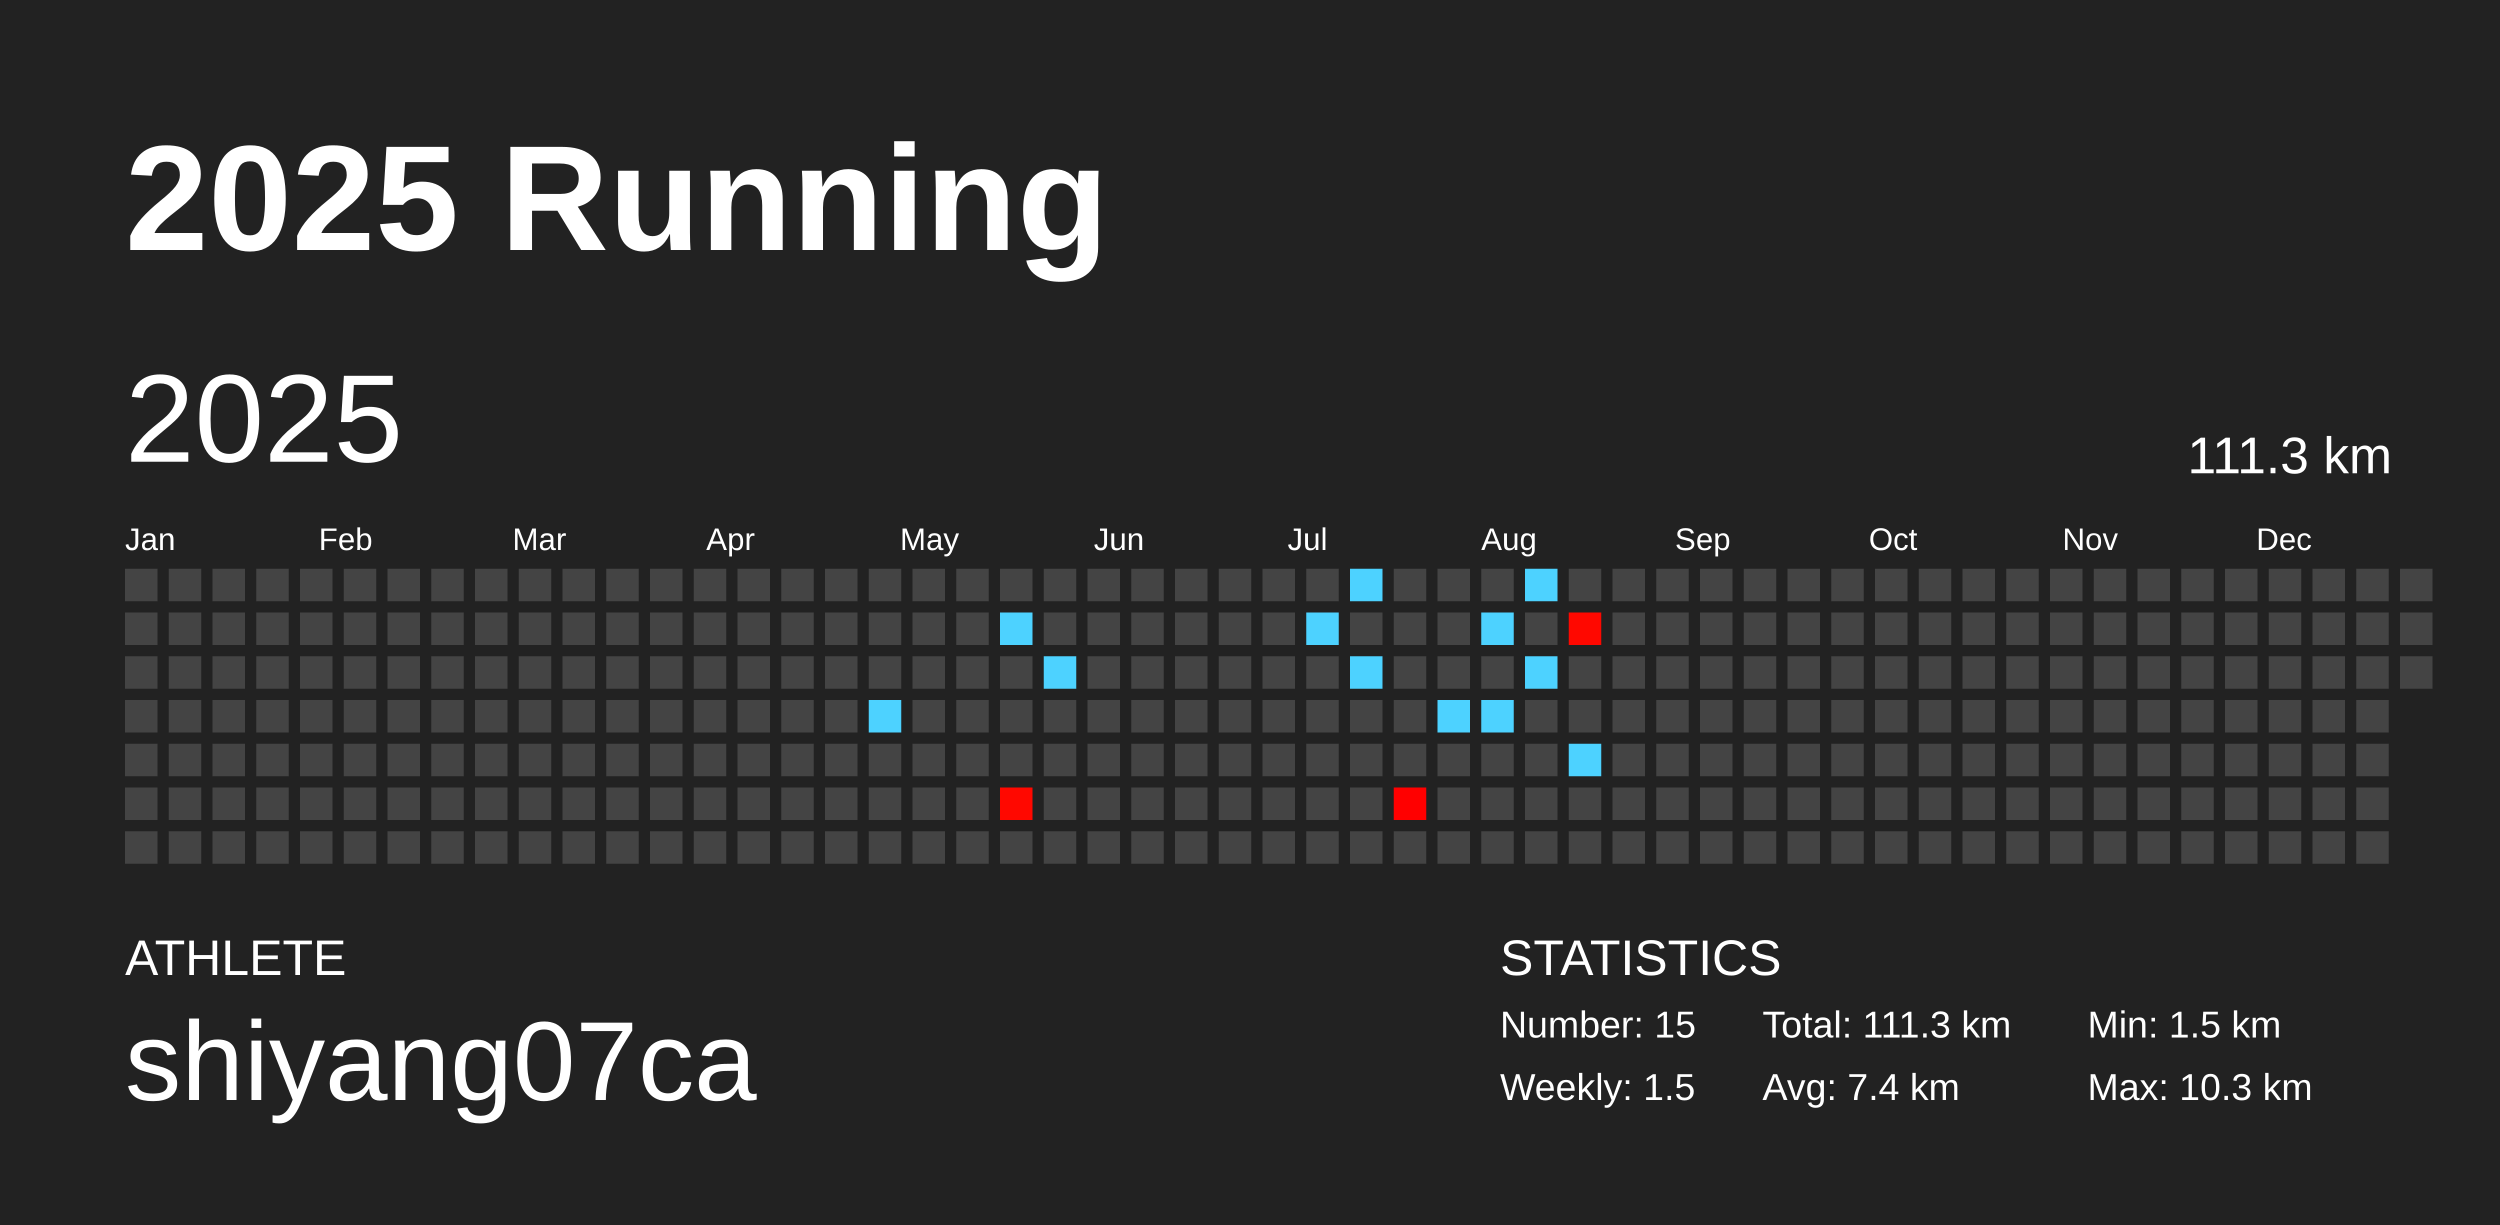
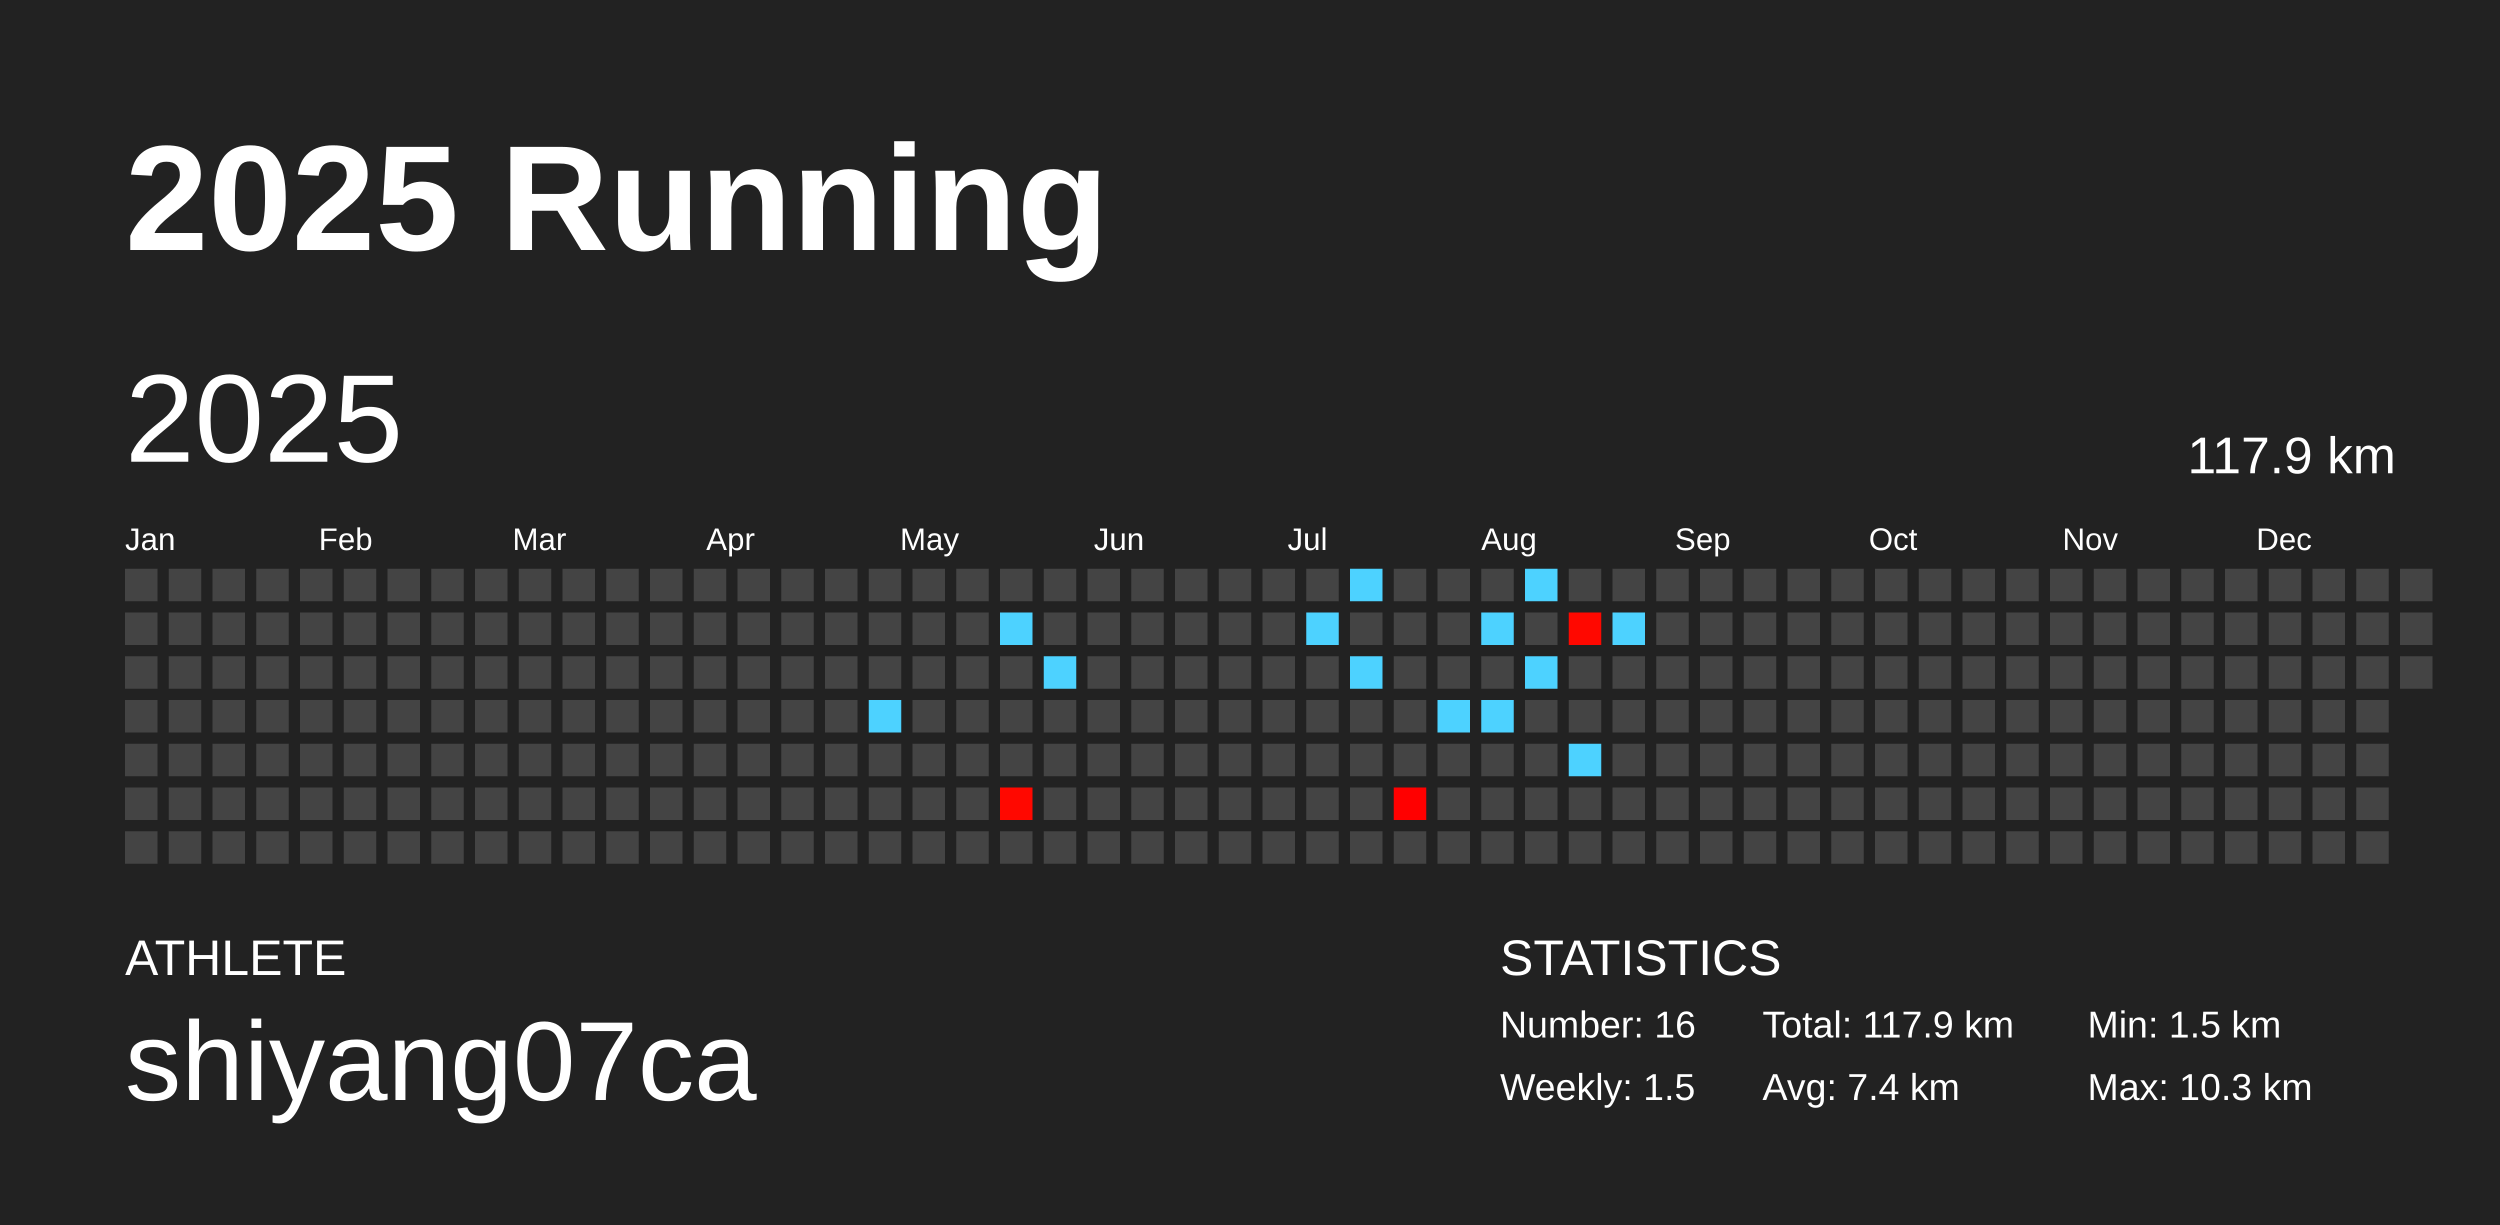
<svg xmlns="http://www.w3.org/2000/svg" baseProfile="full" height="98mm" version="1.1" viewBox="0,0,200,98" width="200mm">
  <defs />
  <rect fill="#222222" height="98" width="200" x="0" y="0" />
  <text fill="#FFFFFF" style="font-size:12px; font-family:Arial; font-weight:bold;" x="10" y="20">2025 Running</text>
  <text fill="#FFFFFF" style="font-size:4px; font-family:Arial" x="10" y="78">ATHLETE</text>
  <text fill="#FFFFFF" style="font-size:9px; font-family:Arial" x="10" y="88">shiyang07ca</text>
  <text fill="#FFFFFF" style="font-size:4px; font-family:Arial" x="120" y="78">STATISTICS</text>
-   <text fill="#FFFFFF" style="font-size:3px; font-family:Arial" x="120" y="83">Number: 15</text>
+   <text fill="#FFFFFF" style="font-size:3px; font-family:Arial" x="120" y="83">Number: 16</text>
  <text fill="#FFFFFF" style="font-size:3px; font-family:Arial" x="120" y="88">Weekly: 1.5</text>
-   <text fill="#FFFFFF" style="font-size:3px; font-family:Arial" x="141" y="83">Total: 111.3 km</text>
+   <text fill="#FFFFFF" style="font-size:3px; font-family:Arial" x="141" y="83">Total: 117.9 km</text>
  <text fill="#FFFFFF" style="font-size:3px; font-family:Arial" x="141" y="88">Avg: 7.4 km</text>
  <text fill="#FFFFFF" style="font-size:3px; font-family:Arial" x="167" y="83">Min: 1.5 km</text>
  <text fill="#FFFFFF" style="font-size:3px; font-family:Arial" x="167" y="88">Max: 10.3 km</text>
  <text dominant-baseline="hanging" fill="#FFFFFF" style="font-size:10.0px; font-family:Arial;" x="10" y="30">2025</text>
-   <text dominant-baseline="hanging" fill="#FFFFFF" style="font-size:4.125px; font-family:Arial;" x="175" y="35">111.3 km</text>
+   <text dominant-baseline="hanging" fill="#FFFFFF" style="font-size:4.125px; font-family:Arial;" x="175" y="35">117.9 km</text>
  <text fill="#FFFFFF" style="font-size:2.5px; font-family:Arial" x="10.0" y="44">Jan</text>
  <text fill="#FFFFFF" style="font-size:2.5px; font-family:Arial" x="25.5" y="44">Feb</text>
  <text fill="#FFFFFF" style="font-size:2.5px; font-family:Arial" x="41.0" y="44">Mar</text>
  <text fill="#FFFFFF" style="font-size:2.5px; font-family:Arial" x="56.5" y="44">Apr</text>
  <text fill="#FFFFFF" style="font-size:2.5px; font-family:Arial" x="72.0" y="44">May</text>
  <text fill="#FFFFFF" style="font-size:2.5px; font-family:Arial" x="87.5" y="44">Jun</text>
  <text fill="#FFFFFF" style="font-size:2.5px; font-family:Arial" x="103.0" y="44">Jul</text>
  <text fill="#FFFFFF" style="font-size:2.5px; font-family:Arial" x="118.5" y="44">Aug</text>
  <text fill="#FFFFFF" style="font-size:2.5px; font-family:Arial" x="134.0" y="44">Sep</text>
  <text fill="#FFFFFF" style="font-size:2.5px; font-family:Arial" x="149.5" y="44">Oct</text>
  <text fill="#FFFFFF" style="font-size:2.5px; font-family:Arial" x="165.0" y="44">Nov</text>
  <text fill="#FFFFFF" style="font-size:2.5px; font-family:Arial" x="180.5" y="44">Dec</text>
  <rect fill="#444444" height="2.6" width="2.6" x="10.0" y="45.5" />
  <rect fill="#444444" height="2.6" width="2.6" x="10.0" y="49.0" />
  <rect fill="#444444" height="2.6" width="2.6" x="10.0" y="52.5" />
  <rect fill="#444444" height="2.6" width="2.6" x="10.0" y="56.0" />
  <rect fill="#444444" height="2.6" width="2.6" x="10.0" y="59.5" />
  <rect fill="#444444" height="2.6" width="2.6" x="10.0" y="63.0" />
  <rect fill="#444444" height="2.6" width="2.6" x="10.0" y="66.5" />
  <rect fill="#444444" height="2.6" width="2.6" x="13.5" y="45.5" />
  <rect fill="#444444" height="2.6" width="2.6" x="13.5" y="49.0" />
  <rect fill="#444444" height="2.6" width="2.6" x="13.5" y="52.5" />
  <rect fill="#444444" height="2.6" width="2.6" x="13.5" y="56.0" />
  <rect fill="#444444" height="2.6" width="2.6" x="13.5" y="59.5" />
  <rect fill="#444444" height="2.6" width="2.6" x="13.5" y="63.0" />
  <rect fill="#444444" height="2.6" width="2.6" x="13.5" y="66.5" />
  <rect fill="#444444" height="2.6" width="2.6" x="17.0" y="45.5" />
  <rect fill="#444444" height="2.6" width="2.6" x="17.0" y="49.0" />
  <rect fill="#444444" height="2.6" width="2.6" x="17.0" y="52.5" />
  <rect fill="#444444" height="2.6" width="2.6" x="17.0" y="56.0" />
  <rect fill="#444444" height="2.6" width="2.6" x="17.0" y="59.5" />
  <rect fill="#444444" height="2.6" width="2.6" x="17.0" y="63.0" />
  <rect fill="#444444" height="2.6" width="2.6" x="17.0" y="66.5" />
  <rect fill="#444444" height="2.6" width="2.6" x="20.5" y="45.5" />
  <rect fill="#444444" height="2.6" width="2.6" x="20.5" y="49.0" />
  <rect fill="#444444" height="2.6" width="2.6" x="20.5" y="52.5" />
  <rect fill="#444444" height="2.6" width="2.6" x="20.5" y="56.0" />
  <rect fill="#444444" height="2.6" width="2.6" x="20.5" y="59.5" />
  <rect fill="#444444" height="2.6" width="2.6" x="20.5" y="63.0" />
  <rect fill="#444444" height="2.6" width="2.6" x="20.5" y="66.5" />
  <rect fill="#444444" height="2.6" width="2.6" x="24.0" y="45.5" />
  <rect fill="#444444" height="2.6" width="2.6" x="24.0" y="49.0" />
  <rect fill="#444444" height="2.6" width="2.6" x="24.0" y="52.5" />
  <rect fill="#444444" height="2.6" width="2.6" x="24.0" y="56.0" />
  <rect fill="#444444" height="2.6" width="2.6" x="24.0" y="59.5" />
  <rect fill="#444444" height="2.6" width="2.6" x="24.0" y="63.0" />
  <rect fill="#444444" height="2.6" width="2.6" x="24.0" y="66.5" />
  <rect fill="#444444" height="2.6" width="2.6" x="27.5" y="45.5" />
  <rect fill="#444444" height="2.6" width="2.6" x="27.5" y="49.0" />
  <rect fill="#444444" height="2.6" width="2.6" x="27.5" y="52.5" />
  <rect fill="#444444" height="2.6" width="2.6" x="27.5" y="56.0" />
  <rect fill="#444444" height="2.6" width="2.6" x="27.5" y="59.5" />
  <rect fill="#444444" height="2.6" width="2.6" x="27.5" y="63.0" />
  <rect fill="#444444" height="2.6" width="2.6" x="27.5" y="66.5" />
  <rect fill="#444444" height="2.6" width="2.6" x="31.0" y="45.5" />
  <rect fill="#444444" height="2.6" width="2.6" x="31.0" y="49.0" />
  <rect fill="#444444" height="2.6" width="2.6" x="31.0" y="52.5" />
  <rect fill="#444444" height="2.6" width="2.6" x="31.0" y="56.0" />
  <rect fill="#444444" height="2.6" width="2.6" x="31.0" y="59.5" />
  <rect fill="#444444" height="2.6" width="2.6" x="31.0" y="63.0" />
  <rect fill="#444444" height="2.6" width="2.6" x="31.0" y="66.5" />
  <rect fill="#444444" height="2.6" width="2.6" x="34.5" y="45.5" />
  <rect fill="#444444" height="2.6" width="2.6" x="34.5" y="49.0" />
  <rect fill="#444444" height="2.6" width="2.6" x="34.5" y="52.5" />
  <rect fill="#444444" height="2.6" width="2.6" x="34.5" y="56.0" />
  <rect fill="#444444" height="2.6" width="2.6" x="34.5" y="59.5" />
  <rect fill="#444444" height="2.6" width="2.6" x="34.5" y="63.0" />
  <rect fill="#444444" height="2.6" width="2.6" x="34.5" y="66.5" />
  <rect fill="#444444" height="2.6" width="2.6" x="38.0" y="45.5" />
  <rect fill="#444444" height="2.6" width="2.6" x="38.0" y="49.0" />
  <rect fill="#444444" height="2.6" width="2.6" x="38.0" y="52.5" />
  <rect fill="#444444" height="2.6" width="2.6" x="38.0" y="56.0" />
  <rect fill="#444444" height="2.6" width="2.6" x="38.0" y="59.5" />
  <rect fill="#444444" height="2.6" width="2.6" x="38.0" y="63.0" />
  <rect fill="#444444" height="2.6" width="2.6" x="38.0" y="66.5" />
  <rect fill="#444444" height="2.6" width="2.6" x="41.5" y="45.5" />
  <rect fill="#444444" height="2.6" width="2.6" x="41.5" y="49.0" />
  <rect fill="#444444" height="2.6" width="2.6" x="41.5" y="52.5" />
  <rect fill="#444444" height="2.6" width="2.6" x="41.5" y="56.0" />
  <rect fill="#444444" height="2.6" width="2.6" x="41.5" y="59.5" />
  <rect fill="#444444" height="2.6" width="2.6" x="41.5" y="63.0" />
  <rect fill="#444444" height="2.6" width="2.6" x="41.5" y="66.5" />
  <rect fill="#444444" height="2.6" width="2.6" x="45.0" y="45.5" />
  <rect fill="#444444" height="2.6" width="2.6" x="45.0" y="49.0" />
  <rect fill="#444444" height="2.6" width="2.6" x="45.0" y="52.5" />
  <rect fill="#444444" height="2.6" width="2.6" x="45.0" y="56.0" />
  <rect fill="#444444" height="2.6" width="2.6" x="45.0" y="59.5" />
  <rect fill="#444444" height="2.6" width="2.6" x="45.0" y="63.0" />
  <rect fill="#444444" height="2.6" width="2.6" x="45.0" y="66.5" />
  <rect fill="#444444" height="2.6" width="2.6" x="48.5" y="45.5" />
  <rect fill="#444444" height="2.6" width="2.6" x="48.5" y="49.0" />
  <rect fill="#444444" height="2.6" width="2.6" x="48.5" y="52.5" />
  <rect fill="#444444" height="2.6" width="2.6" x="48.5" y="56.0" />
  <rect fill="#444444" height="2.6" width="2.6" x="48.5" y="59.5" />
  <rect fill="#444444" height="2.6" width="2.6" x="48.5" y="63.0" />
  <rect fill="#444444" height="2.6" width="2.6" x="48.5" y="66.5" />
  <rect fill="#444444" height="2.6" width="2.6" x="52.0" y="45.5" />
  <rect fill="#444444" height="2.6" width="2.6" x="52.0" y="49.0" />
  <rect fill="#444444" height="2.6" width="2.6" x="52.0" y="52.5" />
  <rect fill="#444444" height="2.6" width="2.6" x="52.0" y="56.0" />
  <rect fill="#444444" height="2.6" width="2.6" x="52.0" y="59.5" />
  <rect fill="#444444" height="2.6" width="2.6" x="52.0" y="63.0" />
  <rect fill="#444444" height="2.6" width="2.6" x="52.0" y="66.5" />
  <rect fill="#444444" height="2.6" width="2.6" x="55.5" y="45.5" />
  <rect fill="#444444" height="2.6" width="2.6" x="55.5" y="49.0" />
  <rect fill="#444444" height="2.6" width="2.6" x="55.5" y="52.5" />
  <rect fill="#444444" height="2.6" width="2.6" x="55.5" y="56.0" />
  <rect fill="#444444" height="2.6" width="2.6" x="55.5" y="59.5" />
  <rect fill="#444444" height="2.6" width="2.6" x="55.5" y="63.0" />
  <rect fill="#444444" height="2.6" width="2.6" x="55.5" y="66.5" />
  <rect fill="#444444" height="2.6" width="2.6" x="59.0" y="45.5" />
  <rect fill="#444444" height="2.6" width="2.6" x="59.0" y="49.0" />
  <rect fill="#444444" height="2.6" width="2.6" x="59.0" y="52.5" />
  <rect fill="#444444" height="2.6" width="2.6" x="59.0" y="56.0" />
  <rect fill="#444444" height="2.6" width="2.6" x="59.0" y="59.5" />
  <rect fill="#444444" height="2.6" width="2.6" x="59.0" y="63.0" />
  <rect fill="#444444" height="2.6" width="2.6" x="59.0" y="66.5" />
  <rect fill="#444444" height="2.6" width="2.6" x="62.5" y="45.5" />
  <rect fill="#444444" height="2.6" width="2.6" x="62.5" y="49.0" />
  <rect fill="#444444" height="2.6" width="2.6" x="62.5" y="52.5" />
  <rect fill="#444444" height="2.6" width="2.6" x="62.5" y="56.0" />
  <rect fill="#444444" height="2.6" width="2.6" x="62.5" y="59.5" />
  <rect fill="#444444" height="2.6" width="2.6" x="62.5" y="63.0" />
  <rect fill="#444444" height="2.6" width="2.6" x="62.5" y="66.5" />
  <rect fill="#444444" height="2.6" width="2.6" x="66.0" y="45.5" />
  <rect fill="#444444" height="2.6" width="2.6" x="66.0" y="49.0" />
  <rect fill="#444444" height="2.6" width="2.6" x="66.0" y="52.5" />
  <rect fill="#444444" height="2.6" width="2.6" x="66.0" y="56.0" />
  <rect fill="#444444" height="2.6" width="2.6" x="66.0" y="59.5" />
  <rect fill="#444444" height="2.6" width="2.6" x="66.0" y="63.0" />
  <rect fill="#444444" height="2.6" width="2.6" x="66.0" y="66.5" />
  <rect fill="#444444" height="2.6" width="2.6" x="69.5" y="45.5" />
  <rect fill="#444444" height="2.6" width="2.6" x="69.5" y="49.0" />
  <rect fill="#444444" height="2.6" width="2.6" x="69.5" y="52.5" />
  <rect fill="#4dd2ff" height="2.6" width="2.6" x="69.5" y="56.0" />
  <rect fill="#444444" height="2.6" width="2.6" x="69.5" y="59.5" />
  <rect fill="#444444" height="2.6" width="2.6" x="69.5" y="63.0" />
  <rect fill="#444444" height="2.6" width="2.6" x="69.5" y="66.5" />
  <rect fill="#444444" height="2.6" width="2.6" x="73.0" y="45.5" />
  <rect fill="#444444" height="2.6" width="2.6" x="73.0" y="49.0" />
  <rect fill="#444444" height="2.6" width="2.6" x="73.0" y="52.5" />
  <rect fill="#444444" height="2.6" width="2.6" x="73.0" y="56.0" />
  <rect fill="#444444" height="2.6" width="2.6" x="73.0" y="59.5" />
  <rect fill="#444444" height="2.6" width="2.6" x="73.0" y="63.0" />
  <rect fill="#444444" height="2.6" width="2.6" x="73.0" y="66.5" />
  <rect fill="#444444" height="2.6" width="2.6" x="76.5" y="45.5" />
  <rect fill="#444444" height="2.6" width="2.6" x="76.5" y="49.0" />
  <rect fill="#444444" height="2.6" width="2.6" x="76.5" y="52.5" />
  <rect fill="#444444" height="2.6" width="2.6" x="76.5" y="56.0" />
  <rect fill="#444444" height="2.6" width="2.6" x="76.5" y="59.5" />
  <rect fill="#444444" height="2.6" width="2.6" x="76.5" y="63.0" />
  <rect fill="#444444" height="2.6" width="2.6" x="76.5" y="66.5" />
  <rect fill="#444444" height="2.6" width="2.6" x="80.0" y="45.5" />
  <rect fill="#4dd2ff" height="2.6" width="2.6" x="80.0" y="49.0" />
  <rect fill="#444444" height="2.6" width="2.6" x="80.0" y="52.5" />
  <rect fill="#444444" height="2.6" width="2.6" x="80.0" y="56.0" />
  <rect fill="#444444" height="2.6" width="2.6" x="80.0" y="59.5" />
  <rect fill="#ff0800" height="2.6" width="2.6" x="80.0" y="63.0" />
  <rect fill="#444444" height="2.6" width="2.6" x="80.0" y="66.5" />
  <rect fill="#444444" height="2.6" width="2.6" x="83.5" y="45.5" />
  <rect fill="#444444" height="2.6" width="2.6" x="83.5" y="49.0" />
  <rect fill="#4dd2ff" height="2.6" width="2.6" x="83.5" y="52.5" />
  <rect fill="#444444" height="2.6" width="2.6" x="83.5" y="56.0" />
  <rect fill="#444444" height="2.6" width="2.6" x="83.5" y="59.5" />
  <rect fill="#444444" height="2.6" width="2.6" x="83.5" y="63.0" />
  <rect fill="#444444" height="2.6" width="2.6" x="83.5" y="66.5" />
  <rect fill="#444444" height="2.6" width="2.6" x="87.0" y="45.5" />
  <rect fill="#444444" height="2.6" width="2.6" x="87.0" y="49.0" />
  <rect fill="#444444" height="2.6" width="2.6" x="87.0" y="52.5" />
  <rect fill="#444444" height="2.6" width="2.6" x="87.0" y="56.0" />
  <rect fill="#444444" height="2.6" width="2.6" x="87.0" y="59.5" />
  <rect fill="#444444" height="2.6" width="2.6" x="87.0" y="63.0" />
  <rect fill="#444444" height="2.6" width="2.6" x="87.0" y="66.5" />
  <rect fill="#444444" height="2.6" width="2.6" x="90.5" y="45.5" />
  <rect fill="#444444" height="2.6" width="2.6" x="90.5" y="49.0" />
  <rect fill="#444444" height="2.6" width="2.6" x="90.5" y="52.5" />
  <rect fill="#444444" height="2.6" width="2.6" x="90.5" y="56.0" />
  <rect fill="#444444" height="2.6" width="2.6" x="90.5" y="59.5" />
  <rect fill="#444444" height="2.6" width="2.6" x="90.5" y="63.0" />
  <rect fill="#444444" height="2.6" width="2.6" x="90.5" y="66.5" />
  <rect fill="#444444" height="2.6" width="2.6" x="94.0" y="45.5" />
  <rect fill="#444444" height="2.6" width="2.6" x="94.0" y="49.0" />
  <rect fill="#444444" height="2.6" width="2.6" x="94.0" y="52.5" />
  <rect fill="#444444" height="2.6" width="2.6" x="94.0" y="56.0" />
  <rect fill="#444444" height="2.6" width="2.6" x="94.0" y="59.5" />
  <rect fill="#444444" height="2.6" width="2.6" x="94.0" y="63.0" />
  <rect fill="#444444" height="2.6" width="2.6" x="94.0" y="66.5" />
  <rect fill="#444444" height="2.6" width="2.6" x="97.5" y="45.5" />
  <rect fill="#444444" height="2.6" width="2.6" x="97.5" y="49.0" />
  <rect fill="#444444" height="2.6" width="2.6" x="97.5" y="52.5" />
  <rect fill="#444444" height="2.6" width="2.6" x="97.5" y="56.0" />
  <rect fill="#444444" height="2.6" width="2.6" x="97.5" y="59.5" />
  <rect fill="#444444" height="2.6" width="2.6" x="97.5" y="63.0" />
  <rect fill="#444444" height="2.6" width="2.6" x="97.5" y="66.5" />
  <rect fill="#444444" height="2.6" width="2.6" x="101.0" y="45.5" />
  <rect fill="#444444" height="2.6" width="2.6" x="101.0" y="49.0" />
  <rect fill="#444444" height="2.6" width="2.6" x="101.0" y="52.5" />
  <rect fill="#444444" height="2.6" width="2.6" x="101.0" y="56.0" />
  <rect fill="#444444" height="2.6" width="2.6" x="101.0" y="59.5" />
  <rect fill="#444444" height="2.6" width="2.6" x="101.0" y="63.0" />
  <rect fill="#444444" height="2.6" width="2.6" x="101.0" y="66.5" />
  <rect fill="#444444" height="2.6" width="2.6" x="104.5" y="45.5" />
  <rect fill="#4dd2ff" height="2.6" width="2.6" x="104.5" y="49.0" />
  <rect fill="#444444" height="2.6" width="2.6" x="104.5" y="52.5" />
  <rect fill="#444444" height="2.6" width="2.6" x="104.5" y="56.0" />
  <rect fill="#444444" height="2.6" width="2.6" x="104.5" y="59.5" />
  <rect fill="#444444" height="2.6" width="2.6" x="104.5" y="63.0" />
  <rect fill="#444444" height="2.6" width="2.6" x="104.5" y="66.5" />
  <rect fill="#4dd2ff" height="2.6" width="2.6" x="108.0" y="45.5" />
  <rect fill="#444444" height="2.6" width="2.6" x="108.0" y="49.0" />
  <rect fill="#4dd2ff" height="2.6" width="2.6" x="108.0" y="52.5" />
  <rect fill="#444444" height="2.6" width="2.6" x="108.0" y="56.0" />
  <rect fill="#444444" height="2.6" width="2.6" x="108.0" y="59.5" />
  <rect fill="#444444" height="2.6" width="2.6" x="108.0" y="63.0" />
  <rect fill="#444444" height="2.6" width="2.6" x="108.0" y="66.5" />
  <rect fill="#444444" height="2.6" width="2.6" x="111.5" y="45.5" />
  <rect fill="#444444" height="2.6" width="2.6" x="111.5" y="49.0" />
  <rect fill="#444444" height="2.6" width="2.6" x="111.5" y="52.5" />
  <rect fill="#444444" height="2.6" width="2.6" x="111.5" y="56.0" />
  <rect fill="#444444" height="2.6" width="2.6" x="111.5" y="59.5" />
  <rect fill="#ff0000" height="2.6" width="2.6" x="111.5" y="63.0" />
  <rect fill="#444444" height="2.6" width="2.6" x="111.5" y="66.5" />
  <rect fill="#444444" height="2.6" width="2.6" x="115.0" y="45.5" />
  <rect fill="#444444" height="2.6" width="2.6" x="115.0" y="49.0" />
  <rect fill="#444444" height="2.6" width="2.6" x="115.0" y="52.5" />
  <rect fill="#4dd2ff" height="2.6" width="2.6" x="115.0" y="56.0" />
  <rect fill="#444444" height="2.6" width="2.6" x="115.0" y="59.5" />
  <rect fill="#444444" height="2.6" width="2.6" x="115.0" y="63.0" />
  <rect fill="#444444" height="2.6" width="2.6" x="115.0" y="66.5" />
  <rect fill="#444444" height="2.6" width="2.6" x="118.5" y="45.5" />
  <rect fill="#4dd2ff" height="2.6" width="2.6" x="118.5" y="49.0" />
  <rect fill="#444444" height="2.6" width="2.6" x="118.5" y="52.5" />
  <rect fill="#4dd2ff" height="2.6" width="2.6" x="118.5" y="56.0" />
  <rect fill="#444444" height="2.6" width="2.6" x="118.5" y="59.5" />
  <rect fill="#444444" height="2.6" width="2.6" x="118.5" y="63.0" />
  <rect fill="#444444" height="2.6" width="2.6" x="118.5" y="66.5" />
  <rect fill="#4dd2ff" height="2.6" width="2.6" x="122.0" y="45.5" />
  <rect fill="#444444" height="2.6" width="2.6" x="122.0" y="49.0" />
  <rect fill="#4dd2ff" height="2.6" width="2.6" x="122.0" y="52.5" />
  <rect fill="#444444" height="2.6" width="2.6" x="122.0" y="56.0" />
  <rect fill="#444444" height="2.6" width="2.6" x="122.0" y="59.5" />
  <rect fill="#444444" height="2.6" width="2.6" x="122.0" y="63.0" />
  <rect fill="#444444" height="2.6" width="2.6" x="122.0" y="66.5" />
  <rect fill="#444444" height="2.6" width="2.6" x="125.5" y="45.5" />
  <rect fill="#ff0800" height="2.6" width="2.6" x="125.5" y="49.0" />
  <rect fill="#444444" height="2.6" width="2.6" x="125.5" y="52.5" />
  <rect fill="#444444" height="2.6" width="2.6" x="125.5" y="56.0" />
  <rect fill="#4dd2ff" height="2.6" width="2.6" x="125.5" y="59.5" />
  <rect fill="#444444" height="2.6" width="2.6" x="125.5" y="63.0" />
  <rect fill="#444444" height="2.6" width="2.6" x="125.5" y="66.5" />
  <rect fill="#444444" height="2.6" width="2.6" x="129.0" y="45.5" />
-   <rect fill="#444444" height="2.6" width="2.6" x="129.0" y="49.0" />
+   <rect fill="#4dd2ff" height="2.6" width="2.6" x="129.0" y="49.0" />
  <rect fill="#444444" height="2.6" width="2.6" x="129.0" y="52.5" />
  <rect fill="#444444" height="2.6" width="2.6" x="129.0" y="56.0" />
  <rect fill="#444444" height="2.6" width="2.6" x="129.0" y="59.5" />
  <rect fill="#444444" height="2.6" width="2.6" x="129.0" y="63.0" />
  <rect fill="#444444" height="2.6" width="2.6" x="129.0" y="66.5" />
  <rect fill="#444444" height="2.6" width="2.6" x="132.5" y="45.5" />
  <rect fill="#444444" height="2.6" width="2.6" x="132.5" y="49.0" />
  <rect fill="#444444" height="2.6" width="2.6" x="132.5" y="52.5" />
  <rect fill="#444444" height="2.6" width="2.6" x="132.5" y="56.0" />
  <rect fill="#444444" height="2.6" width="2.6" x="132.5" y="59.5" />
  <rect fill="#444444" height="2.6" width="2.6" x="132.5" y="63.0" />
  <rect fill="#444444" height="2.6" width="2.6" x="132.5" y="66.5" />
  <rect fill="#444444" height="2.6" width="2.6" x="136.0" y="45.5" />
  <rect fill="#444444" height="2.6" width="2.6" x="136.0" y="49.0" />
  <rect fill="#444444" height="2.6" width="2.6" x="136.0" y="52.5" />
  <rect fill="#444444" height="2.6" width="2.6" x="136.0" y="56.0" />
  <rect fill="#444444" height="2.6" width="2.6" x="136.0" y="59.5" />
  <rect fill="#444444" height="2.6" width="2.6" x="136.0" y="63.0" />
  <rect fill="#444444" height="2.6" width="2.6" x="136.0" y="66.5" />
  <rect fill="#444444" height="2.6" width="2.6" x="139.5" y="45.5" />
  <rect fill="#444444" height="2.6" width="2.6" x="139.5" y="49.0" />
  <rect fill="#444444" height="2.6" width="2.6" x="139.5" y="52.5" />
  <rect fill="#444444" height="2.6" width="2.6" x="139.5" y="56.0" />
  <rect fill="#444444" height="2.6" width="2.6" x="139.5" y="59.5" />
  <rect fill="#444444" height="2.6" width="2.6" x="139.5" y="63.0" />
  <rect fill="#444444" height="2.6" width="2.6" x="139.5" y="66.5" />
  <rect fill="#444444" height="2.6" width="2.6" x="143.0" y="45.5" />
  <rect fill="#444444" height="2.6" width="2.6" x="143.0" y="49.0" />
  <rect fill="#444444" height="2.6" width="2.6" x="143.0" y="52.5" />
  <rect fill="#444444" height="2.6" width="2.6" x="143.0" y="56.0" />
  <rect fill="#444444" height="2.6" width="2.6" x="143.0" y="59.5" />
  <rect fill="#444444" height="2.6" width="2.6" x="143.0" y="63.0" />
  <rect fill="#444444" height="2.6" width="2.6" x="143.0" y="66.5" />
  <rect fill="#444444" height="2.6" width="2.6" x="146.5" y="45.5" />
  <rect fill="#444444" height="2.6" width="2.6" x="146.5" y="49.0" />
  <rect fill="#444444" height="2.6" width="2.6" x="146.5" y="52.5" />
  <rect fill="#444444" height="2.6" width="2.6" x="146.5" y="56.0" />
  <rect fill="#444444" height="2.6" width="2.6" x="146.5" y="59.5" />
  <rect fill="#444444" height="2.6" width="2.6" x="146.5" y="63.0" />
  <rect fill="#444444" height="2.6" width="2.6" x="146.5" y="66.5" />
  <rect fill="#444444" height="2.6" width="2.6" x="150.0" y="45.5" />
  <rect fill="#444444" height="2.6" width="2.6" x="150.0" y="49.0" />
  <rect fill="#444444" height="2.6" width="2.6" x="150.0" y="52.5" />
  <rect fill="#444444" height="2.6" width="2.6" x="150.0" y="56.0" />
  <rect fill="#444444" height="2.6" width="2.6" x="150.0" y="59.5" />
  <rect fill="#444444" height="2.6" width="2.6" x="150.0" y="63.0" />
  <rect fill="#444444" height="2.6" width="2.6" x="150.0" y="66.5" />
  <rect fill="#444444" height="2.6" width="2.6" x="153.5" y="45.5" />
  <rect fill="#444444" height="2.6" width="2.6" x="153.5" y="49.0" />
  <rect fill="#444444" height="2.6" width="2.6" x="153.5" y="52.5" />
  <rect fill="#444444" height="2.6" width="2.6" x="153.5" y="56.0" />
  <rect fill="#444444" height="2.6" width="2.6" x="153.5" y="59.5" />
  <rect fill="#444444" height="2.6" width="2.6" x="153.5" y="63.0" />
  <rect fill="#444444" height="2.6" width="2.6" x="153.5" y="66.5" />
  <rect fill="#444444" height="2.6" width="2.6" x="157.0" y="45.5" />
  <rect fill="#444444" height="2.6" width="2.6" x="157.0" y="49.0" />
  <rect fill="#444444" height="2.6" width="2.6" x="157.0" y="52.5" />
  <rect fill="#444444" height="2.6" width="2.6" x="157.0" y="56.0" />
  <rect fill="#444444" height="2.6" width="2.6" x="157.0" y="59.5" />
  <rect fill="#444444" height="2.6" width="2.6" x="157.0" y="63.0" />
  <rect fill="#444444" height="2.6" width="2.6" x="157.0" y="66.5" />
  <rect fill="#444444" height="2.6" width="2.6" x="160.5" y="45.5" />
  <rect fill="#444444" height="2.6" width="2.6" x="160.5" y="49.0" />
  <rect fill="#444444" height="2.6" width="2.6" x="160.5" y="52.5" />
  <rect fill="#444444" height="2.6" width="2.6" x="160.5" y="56.0" />
  <rect fill="#444444" height="2.6" width="2.6" x="160.5" y="59.5" />
  <rect fill="#444444" height="2.6" width="2.6" x="160.5" y="63.0" />
  <rect fill="#444444" height="2.6" width="2.6" x="160.5" y="66.5" />
  <rect fill="#444444" height="2.6" width="2.6" x="164.0" y="45.5" />
  <rect fill="#444444" height="2.6" width="2.6" x="164.0" y="49.0" />
  <rect fill="#444444" height="2.6" width="2.6" x="164.0" y="52.5" />
  <rect fill="#444444" height="2.6" width="2.6" x="164.0" y="56.0" />
  <rect fill="#444444" height="2.6" width="2.6" x="164.0" y="59.5" />
  <rect fill="#444444" height="2.6" width="2.6" x="164.0" y="63.0" />
  <rect fill="#444444" height="2.6" width="2.6" x="164.0" y="66.5" />
  <rect fill="#444444" height="2.6" width="2.6" x="167.5" y="45.5" />
  <rect fill="#444444" height="2.6" width="2.6" x="167.5" y="49.0" />
  <rect fill="#444444" height="2.6" width="2.6" x="167.5" y="52.5" />
  <rect fill="#444444" height="2.6" width="2.6" x="167.5" y="56.0" />
  <rect fill="#444444" height="2.6" width="2.6" x="167.5" y="59.5" />
  <rect fill="#444444" height="2.6" width="2.6" x="167.5" y="63.0" />
  <rect fill="#444444" height="2.6" width="2.6" x="167.5" y="66.5" />
  <rect fill="#444444" height="2.6" width="2.6" x="171.0" y="45.5" />
  <rect fill="#444444" height="2.6" width="2.6" x="171.0" y="49.0" />
  <rect fill="#444444" height="2.6" width="2.6" x="171.0" y="52.5" />
  <rect fill="#444444" height="2.6" width="2.6" x="171.0" y="56.0" />
  <rect fill="#444444" height="2.6" width="2.6" x="171.0" y="59.5" />
  <rect fill="#444444" height="2.6" width="2.6" x="171.0" y="63.0" />
  <rect fill="#444444" height="2.6" width="2.6" x="171.0" y="66.5" />
  <rect fill="#444444" height="2.6" width="2.6" x="174.5" y="45.5" />
  <rect fill="#444444" height="2.6" width="2.6" x="174.5" y="49.0" />
  <rect fill="#444444" height="2.6" width="2.6" x="174.5" y="52.5" />
  <rect fill="#444444" height="2.6" width="2.6" x="174.5" y="56.0" />
  <rect fill="#444444" height="2.6" width="2.6" x="174.5" y="59.5" />
  <rect fill="#444444" height="2.6" width="2.6" x="174.5" y="63.0" />
  <rect fill="#444444" height="2.6" width="2.6" x="174.5" y="66.5" />
  <rect fill="#444444" height="2.6" width="2.6" x="178.0" y="45.5" />
  <rect fill="#444444" height="2.6" width="2.6" x="178.0" y="49.0" />
  <rect fill="#444444" height="2.6" width="2.6" x="178.0" y="52.5" />
  <rect fill="#444444" height="2.6" width="2.6" x="178.0" y="56.0" />
  <rect fill="#444444" height="2.6" width="2.6" x="178.0" y="59.5" />
  <rect fill="#444444" height="2.6" width="2.6" x="178.0" y="63.0" />
  <rect fill="#444444" height="2.6" width="2.6" x="178.0" y="66.5" />
  <rect fill="#444444" height="2.6" width="2.6" x="181.5" y="45.5" />
  <rect fill="#444444" height="2.6" width="2.6" x="181.5" y="49.0" />
  <rect fill="#444444" height="2.6" width="2.6" x="181.5" y="52.5" />
  <rect fill="#444444" height="2.6" width="2.6" x="181.5" y="56.0" />
  <rect fill="#444444" height="2.6" width="2.6" x="181.5" y="59.5" />
  <rect fill="#444444" height="2.6" width="2.6" x="181.5" y="63.0" />
  <rect fill="#444444" height="2.6" width="2.6" x="181.5" y="66.5" />
  <rect fill="#444444" height="2.6" width="2.6" x="185.0" y="45.5" />
  <rect fill="#444444" height="2.6" width="2.6" x="185.0" y="49.0" />
  <rect fill="#444444" height="2.6" width="2.6" x="185.0" y="52.5" />
  <rect fill="#444444" height="2.6" width="2.6" x="185.0" y="56.0" />
  <rect fill="#444444" height="2.6" width="2.6" x="185.0" y="59.5" />
  <rect fill="#444444" height="2.6" width="2.6" x="185.0" y="63.0" />
  <rect fill="#444444" height="2.6" width="2.6" x="185.0" y="66.5" />
  <rect fill="#444444" height="2.6" width="2.6" x="188.5" y="45.5" />
  <rect fill="#444444" height="2.6" width="2.6" x="188.5" y="49.0" />
  <rect fill="#444444" height="2.6" width="2.6" x="188.5" y="52.5" />
  <rect fill="#444444" height="2.6" width="2.6" x="188.5" y="56.0" />
  <rect fill="#444444" height="2.6" width="2.6" x="188.5" y="59.5" />
  <rect fill="#444444" height="2.6" width="2.6" x="188.5" y="63.0" />
  <rect fill="#444444" height="2.6" width="2.6" x="188.5" y="66.5" />
  <rect fill="#444444" height="2.6" width="2.6" x="192.0" y="45.5" />
  <rect fill="#444444" height="2.6" width="2.6" x="192.0" y="49.0" />
  <rect fill="#444444" height="2.6" width="2.6" x="192.0" y="52.5" />
</svg>
